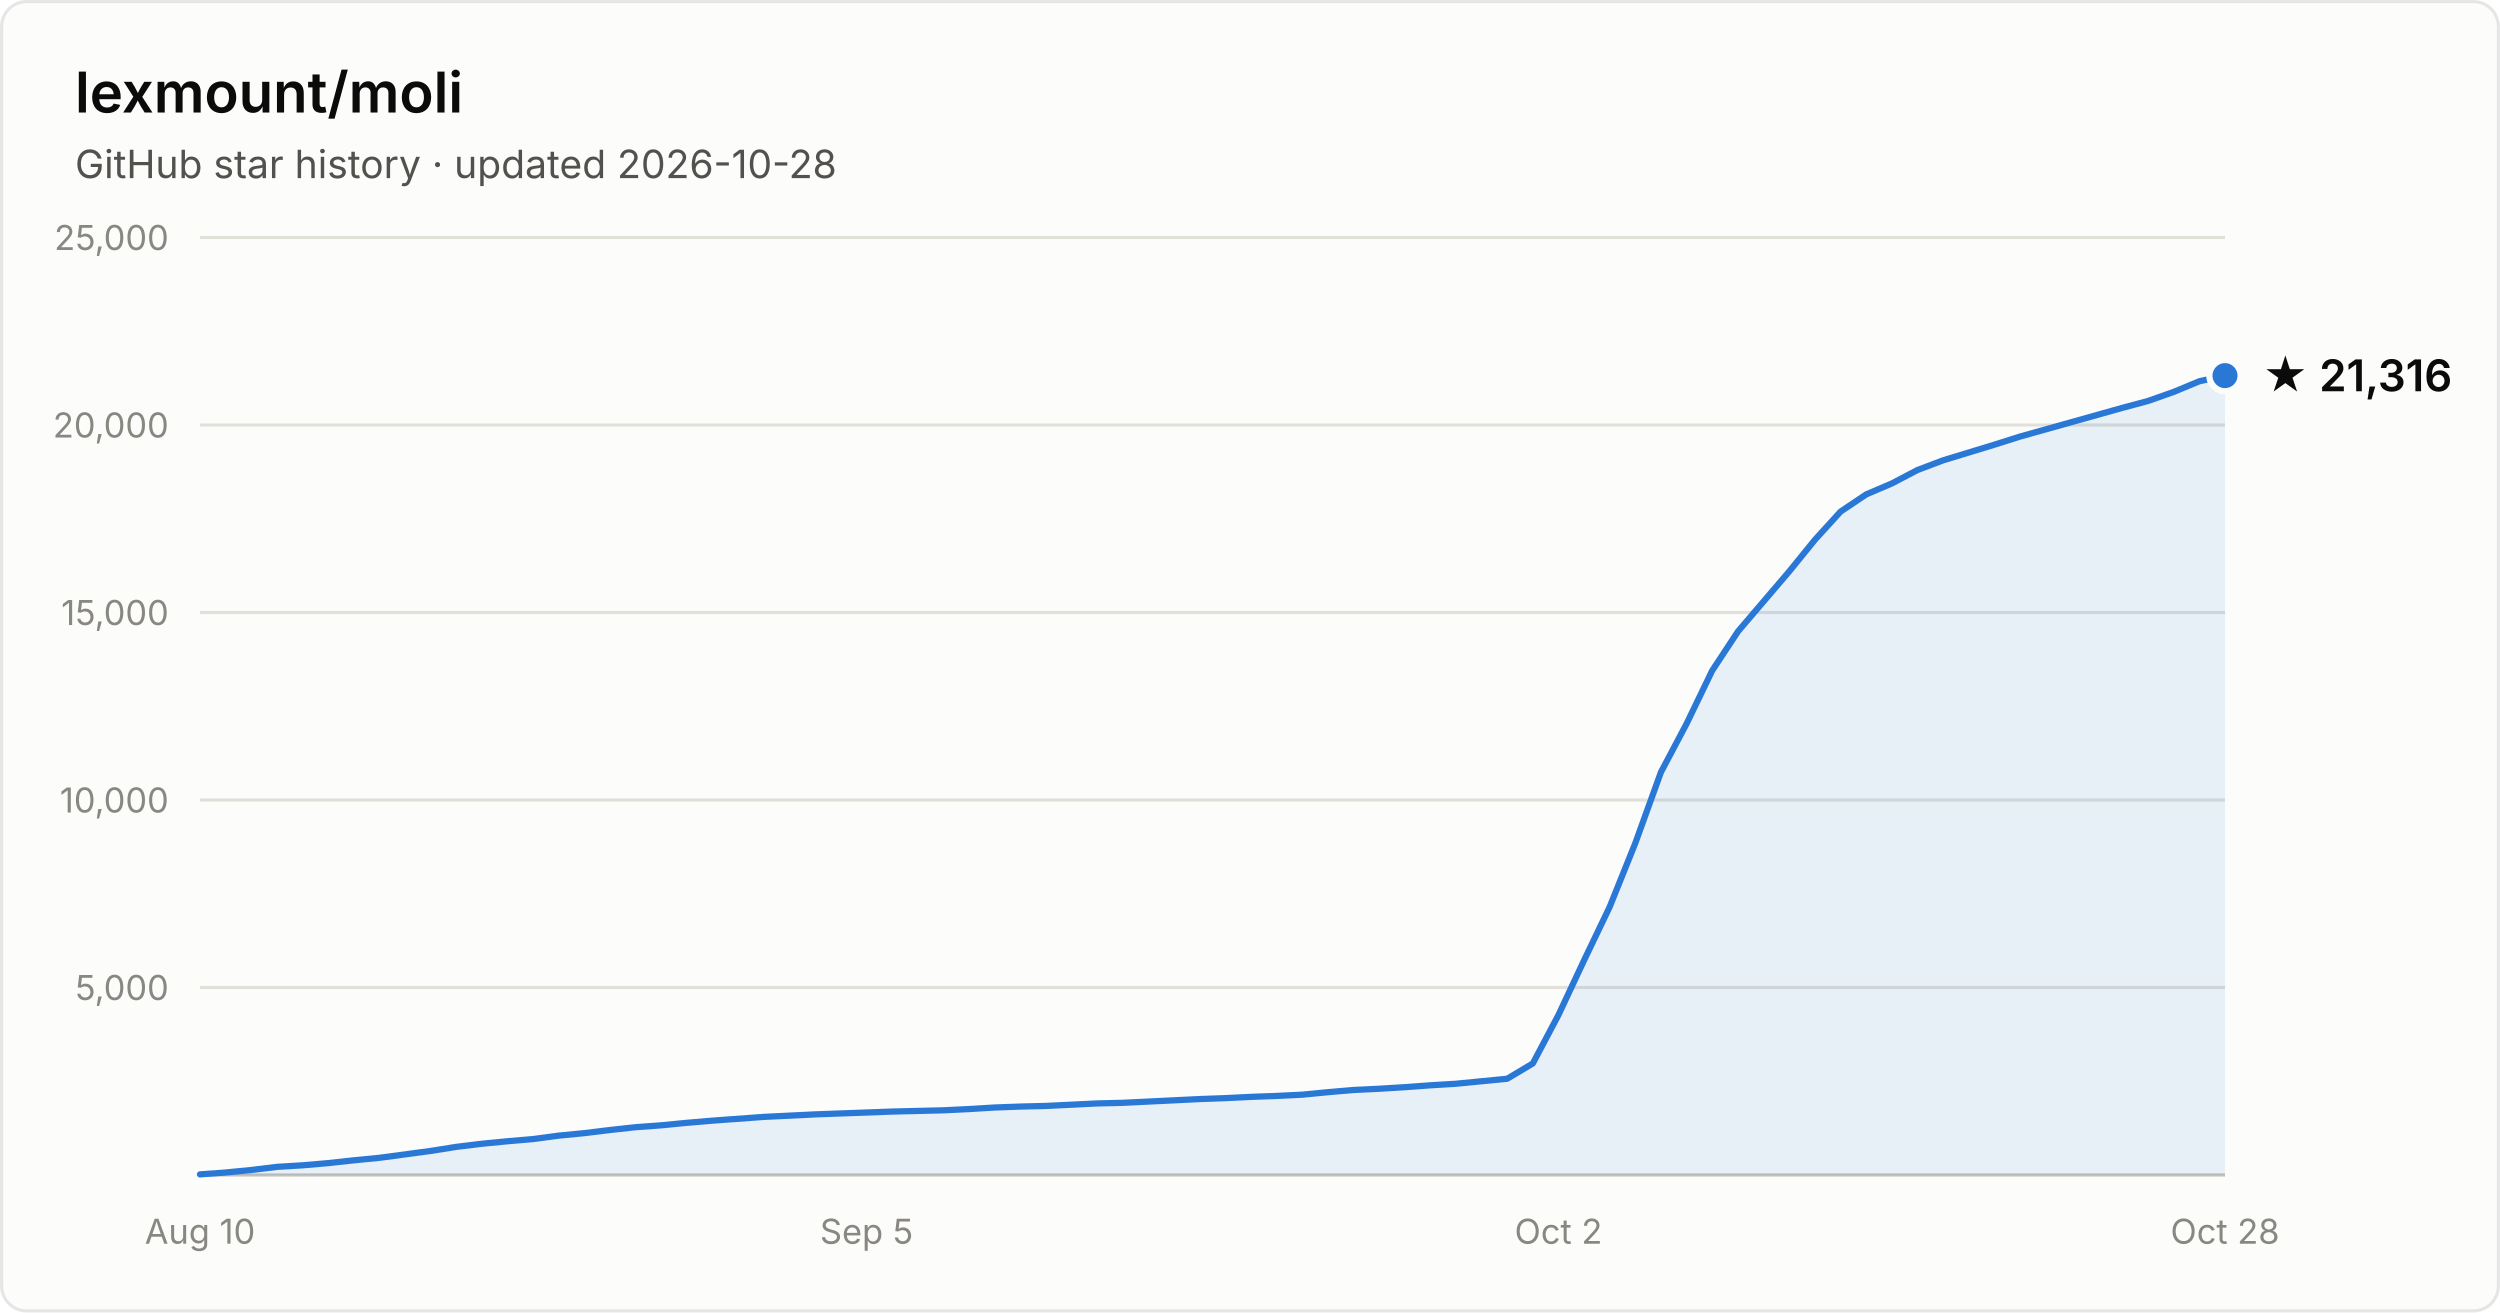
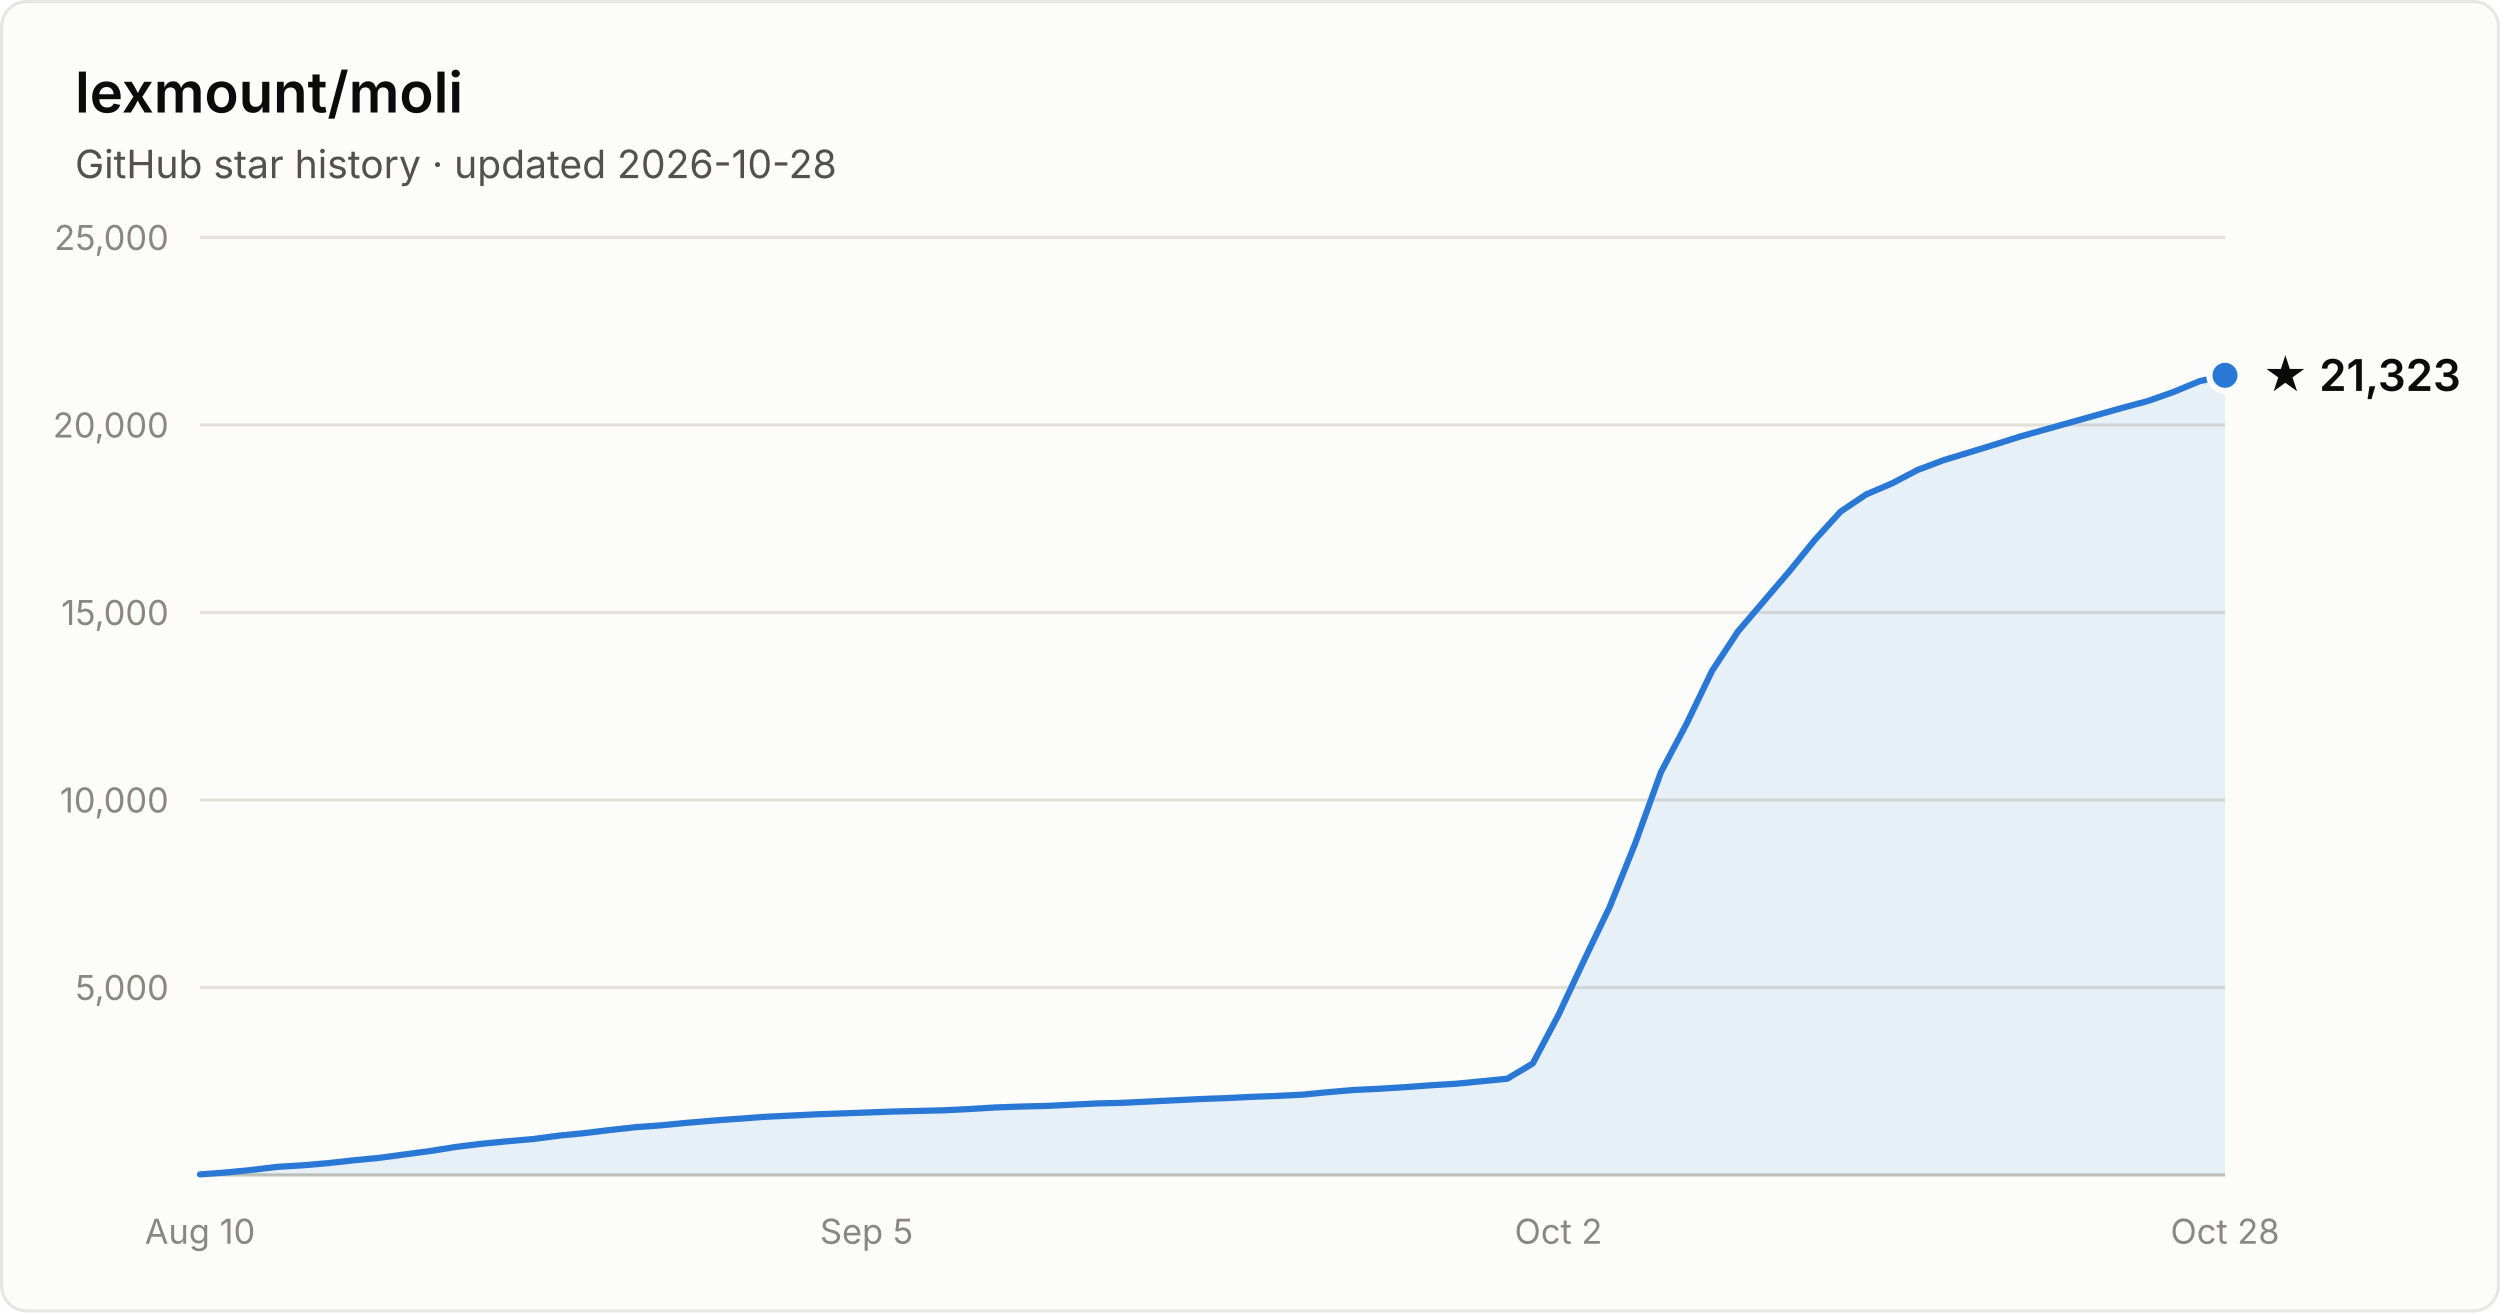
- <svg xmlns="http://www.w3.org/2000/svg" width="800" height="420" viewBox="0 0 800 420" font-family="system-ui, -apple-system, Segoe UI, sans-serif" role="img" aria-label="Star history of lexmount/moli: 21,316 stars as of 2026-10-28">
+ <svg xmlns="http://www.w3.org/2000/svg" width="800" height="420" viewBox="0 0 800 420" font-family="system-ui, -apple-system, Segoe UI, sans-serif" role="img" aria-label="Star history of lexmount/moli: 21,323 stars as of 2026-10-28">
  <rect x="0.5" y="0.5" width="799" height="419" rx="8" fill="#fcfcfb" stroke="rgba(11,11,11,0.10)" />
  <text x="24" y="36" fill="#0b0b0b" font-size="18" font-weight="600">lexmount/moli</text>
  <text x="24" y="57" fill="#52514e" font-size="12.5">GitHub star history · updated 2026-10-28</text>
  <line x1="64" y1="316.0" x2="712" y2="316.0" stroke="#e1e0d9" stroke-width="1" />
  <text x="54" y="320.0" text-anchor="end" fill="#898781" font-size="11" style="font-variant-numeric:tabular-nums">5,000</text>
  <line x1="64" y1="256.0" x2="712" y2="256.0" stroke="#e1e0d9" stroke-width="1" />
  <text x="54" y="260.0" text-anchor="end" fill="#898781" font-size="11" style="font-variant-numeric:tabular-nums">10,000</text>
  <line x1="64" y1="196.0" x2="712" y2="196.0" stroke="#e1e0d9" stroke-width="1" />
  <text x="54" y="200.0" text-anchor="end" fill="#898781" font-size="11" style="font-variant-numeric:tabular-nums">15,000</text>
  <line x1="64" y1="136.0" x2="712" y2="136.0" stroke="#e1e0d9" stroke-width="1" />
  <text x="54" y="140.0" text-anchor="end" fill="#898781" font-size="11" style="font-variant-numeric:tabular-nums">20,000</text>
  <line x1="64" y1="76.0" x2="712" y2="76.0" stroke="#e1e0d9" stroke-width="1" />
  <text x="54" y="80.0" text-anchor="end" fill="#898781" font-size="11" style="font-variant-numeric:tabular-nums">25,000</text>
  <line x1="64" y1="376" x2="712" y2="376" stroke="#c3c2b7" stroke-width="1" />
  <text x="64.0" y="398" text-anchor="middle" fill="#898781" font-size="11" style="font-variant-numeric:tabular-nums">Aug 10</text>
  <text x="277.3" y="398" text-anchor="middle" fill="#898781" font-size="11" style="font-variant-numeric:tabular-nums">Sep 5</text>
  <text x="498.7" y="398" text-anchor="middle" fill="#898781" font-size="11" style="font-variant-numeric:tabular-nums">Oct 2</text>
  <text x="712.0" y="398" text-anchor="middle" fill="#898781" font-size="11" style="font-variant-numeric:tabular-nums">Oct 28</text>
-   <path d="M64.0 375.8 L72.2 375.2 L80.4 374.4 L88.6 373.4 L96.8 372.9 L105.0 372.2 L113.2 371.3 L121.4 370.5 L129.6 369.4 L137.8 368.3 L146.0 367.0 L154.2 366.0 L162.4 365.2 L170.6 364.5 L178.8 363.4 L187.0 362.6 L195.2 361.6 L203.4 360.7 L211.6 360.1 L219.8 359.3 L228.1 358.6 L236.3 358.0 L244.5 357.4 L252.7 357.0 L260.9 356.6 L269.1 356.3 L277.3 356.0 L285.5 355.7 L293.7 355.5 L301.9 355.3 L310.1 354.9 L318.3 354.4 L326.5 354.1 L334.7 353.9 L342.9 353.5 L351.1 353.1 L359.3 352.9 L367.5 352.5 L375.7 352.1 L383.9 351.7 L392.1 351.4 L400.3 351.0 L408.5 350.7 L416.7 350.3 L424.9 349.5 L433.1 348.8 L441.3 348.4 L449.5 347.9 L457.7 347.3 L465.9 346.8 L474.1 346.0 L482.3 345.2 L490.5 340.3 L498.7 324.8 L506.9 307.3 L515.1 290.2 L523.3 269.8 L531.5 247.1 L539.7 231.6 L547.9 214.6 L556.2 202.0 L564.4 192.4 L572.6 182.8 L580.8 172.7 L589.0 163.7 L597.2 158.2 L605.4 154.7 L613.6 150.4 L621.8 147.3 L630.0 144.8 L638.2 142.3 L646.4 139.7 L654.6 137.4 L662.8 135.1 L671.0 132.8 L679.2 130.5 L687.4 128.3 L695.6 125.4 L703.8 122.0 L712.0 120.2 L712.0 376 L64.0 376 Z" fill="#2a78d6" fill-opacity="0.1" />
-   <path d="M64.0 375.8 L72.2 375.2 L80.4 374.4 L88.6 373.4 L96.8 372.9 L105.0 372.2 L113.2 371.3 L121.4 370.5 L129.6 369.4 L137.8 368.3 L146.0 367.0 L154.2 366.0 L162.4 365.2 L170.6 364.5 L178.8 363.4 L187.0 362.6 L195.2 361.6 L203.4 360.7 L211.6 360.1 L219.8 359.3 L228.1 358.6 L236.3 358.0 L244.5 357.4 L252.7 357.0 L260.9 356.6 L269.1 356.3 L277.3 356.0 L285.5 355.7 L293.7 355.5 L301.9 355.3 L310.1 354.9 L318.3 354.4 L326.5 354.1 L334.7 353.9 L342.9 353.5 L351.1 353.1 L359.3 352.9 L367.5 352.5 L375.7 352.1 L383.9 351.7 L392.1 351.4 L400.3 351.0 L408.5 350.7 L416.7 350.3 L424.9 349.5 L433.1 348.8 L441.3 348.4 L449.5 347.9 L457.7 347.3 L465.9 346.8 L474.1 346.0 L482.3 345.2 L490.5 340.3 L498.7 324.8 L506.9 307.3 L515.1 290.2 L523.3 269.8 L531.5 247.1 L539.7 231.6 L547.9 214.6 L556.2 202.0 L564.4 192.4 L572.6 182.8 L580.8 172.7 L589.0 163.7 L597.2 158.2 L605.4 154.7 L613.6 150.4 L621.8 147.3 L630.0 144.8 L638.2 142.3 L646.4 139.7 L654.6 137.4 L662.8 135.1 L671.0 132.8 L679.2 130.5 L687.4 128.3 L695.6 125.4 L703.8 122.0 L712.0 120.2" fill="none" stroke="#2a78d6" stroke-width="2" stroke-linejoin="round" stroke-linecap="round" />
-   <circle cx="712.0" cy="120.2" r="5" fill="#2a78d6" stroke="#fcfcfb" stroke-width="2" />
-   <text x="724.0" y="125.2" fill="#0b0b0b" font-size="14" font-weight="600">★ 21,316</text>
+   <path d="M64.0 375.8 L72.2 375.2 L80.4 374.4 L88.6 373.4 L96.8 372.9 L105.0 372.2 L113.2 371.3 L121.4 370.5 L129.6 369.4 L137.8 368.3 L146.0 367.0 L154.2 366.0 L162.4 365.2 L170.6 364.5 L178.8 363.4 L187.0 362.6 L195.2 361.6 L203.4 360.7 L211.6 360.1 L219.8 359.3 L228.1 358.6 L236.3 358.0 L244.5 357.4 L252.7 357.0 L260.9 356.6 L269.1 356.3 L277.3 356.0 L285.5 355.7 L293.7 355.5 L301.9 355.3 L310.1 354.9 L318.3 354.4 L326.5 354.1 L334.7 353.9 L342.9 353.5 L351.1 353.1 L359.3 352.9 L367.5 352.5 L375.7 352.1 L383.9 351.7 L392.1 351.4 L400.3 351.0 L408.5 350.7 L416.7 350.3 L424.9 349.5 L433.1 348.8 L441.3 348.4 L449.5 347.9 L457.7 347.3 L465.9 346.8 L474.1 346.0 L482.3 345.2 L490.5 340.3 L498.7 324.8 L506.9 307.3 L515.1 290.2 L523.3 269.8 L531.5 247.1 L539.7 231.6 L547.9 214.6 L556.2 202.0 L564.4 192.4 L572.6 182.8 L580.8 172.7 L589.0 163.7 L597.2 158.2 L605.4 154.7 L613.6 150.4 L621.8 147.3 L630.0 144.8 L638.2 142.3 L646.4 139.7 L654.6 137.4 L662.8 135.1 L671.0 132.8 L679.2 130.5 L687.4 128.3 L695.6 125.4 L703.8 122.0 L712.0 120.1 L712.0 376 L64.0 376 Z" fill="#2a78d6" fill-opacity="0.1" />
+   <path d="M64.0 375.8 L72.2 375.2 L80.4 374.4 L88.6 373.4 L96.8 372.9 L105.0 372.2 L113.2 371.3 L121.4 370.5 L129.6 369.4 L137.8 368.3 L146.0 367.0 L154.2 366.0 L162.4 365.2 L170.6 364.5 L178.8 363.4 L187.0 362.6 L195.2 361.6 L203.4 360.7 L211.6 360.1 L219.8 359.3 L228.1 358.6 L236.3 358.0 L244.5 357.4 L252.7 357.0 L260.9 356.6 L269.1 356.3 L277.3 356.0 L285.5 355.7 L293.7 355.5 L301.9 355.3 L310.1 354.9 L318.3 354.4 L326.5 354.1 L334.7 353.9 L342.9 353.5 L351.1 353.1 L359.3 352.9 L367.5 352.5 L375.7 352.1 L383.9 351.7 L392.1 351.4 L400.3 351.0 L408.5 350.7 L416.7 350.3 L424.9 349.5 L433.1 348.8 L441.3 348.4 L449.5 347.9 L457.7 347.3 L465.9 346.8 L474.1 346.0 L482.3 345.2 L490.5 340.3 L498.7 324.8 L506.9 307.3 L515.1 290.2 L523.3 269.8 L531.5 247.1 L539.7 231.6 L547.9 214.6 L556.2 202.0 L564.4 192.4 L572.6 182.8 L580.8 172.7 L589.0 163.7 L597.2 158.2 L605.4 154.7 L613.6 150.4 L621.8 147.3 L630.0 144.8 L638.2 142.3 L646.4 139.7 L654.6 137.4 L662.8 135.1 L671.0 132.8 L679.2 130.5 L687.4 128.3 L695.6 125.4 L703.8 122.0 L712.0 120.1" fill="none" stroke="#2a78d6" stroke-width="2" stroke-linejoin="round" stroke-linecap="round" />
+   <circle cx="712.0" cy="120.1" r="5" fill="#2a78d6" stroke="#fcfcfb" stroke-width="2" />
+   <text x="724.0" y="125.1" fill="#0b0b0b" font-size="14" font-weight="600">★ 21,323</text>
</svg>
